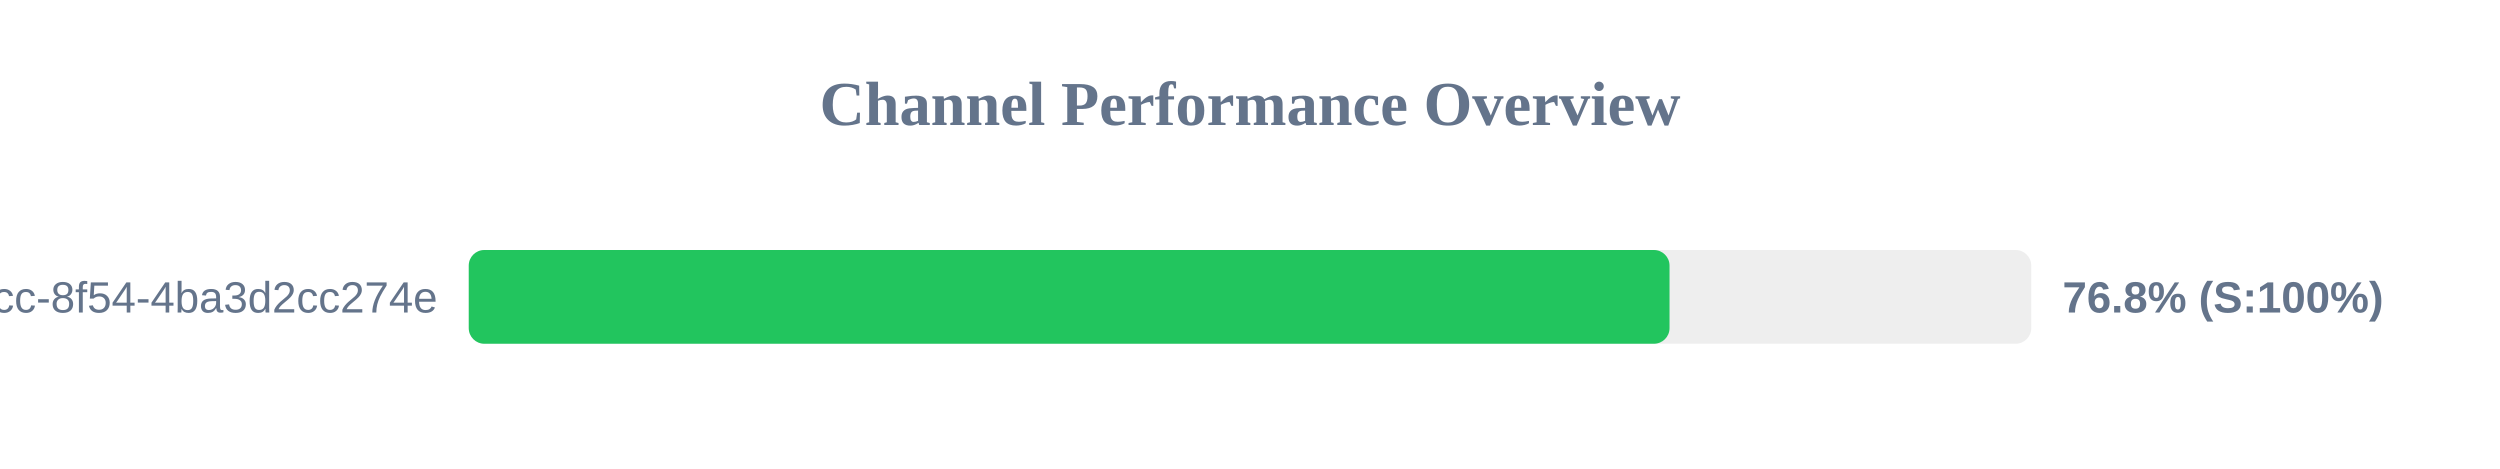
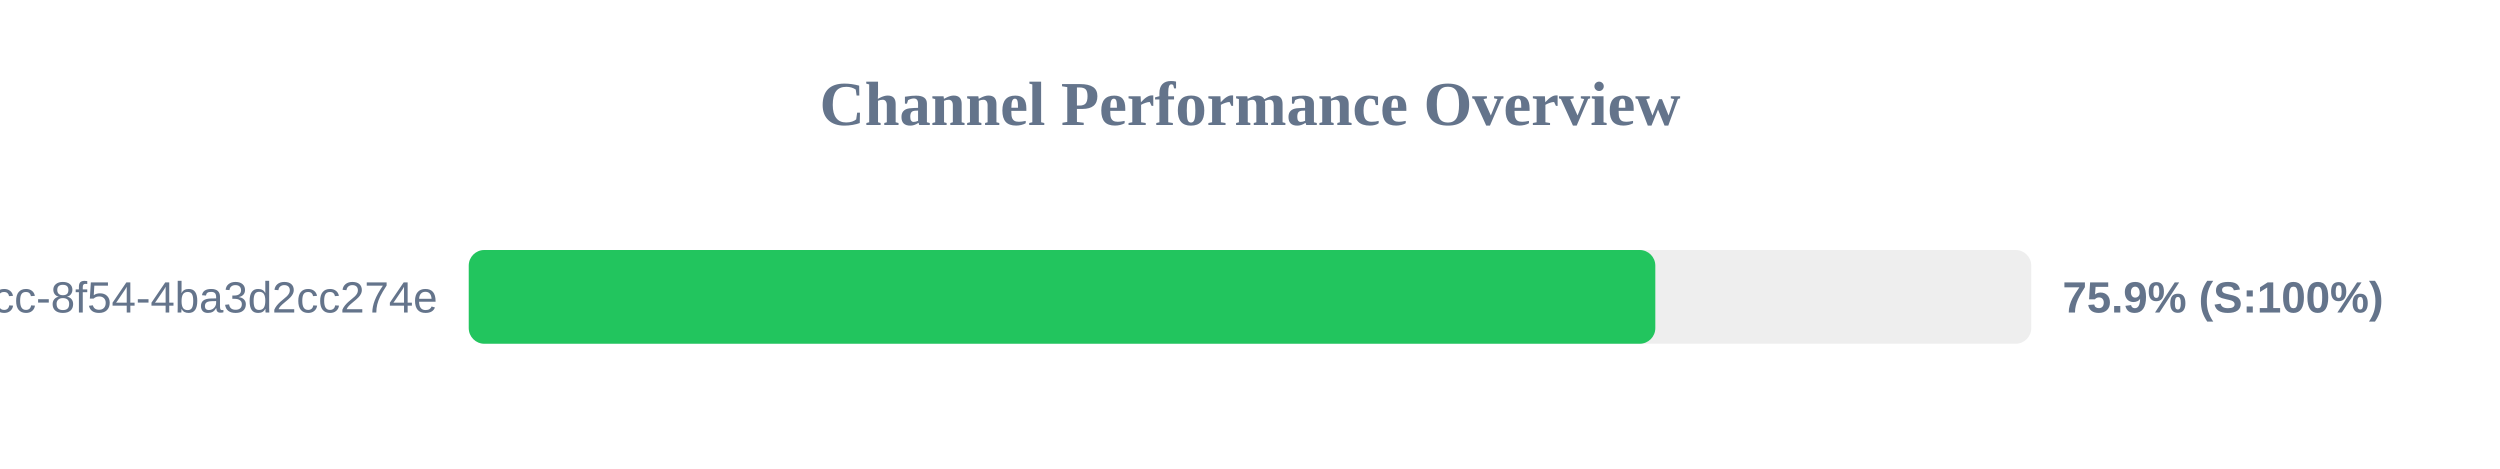
<svg xmlns="http://www.w3.org/2000/svg" width="800" height="150" version="1.1">
  <style>
        .row { font: 14px Arial; fill: #64748b; }
        .score { font: bold 14px Arial; fill: #64748b; }
    </style>
  <text x="400" y="40" text-anchor="middle" font-size="20px" font-weight="bold" fill="#64748b">Channel Performance Overview</text>
  <rect x="150" y="80" width="500" height="30" fill="#eee" rx="5" />
-   <rect x="150" y="80" width="384.25" height="30" fill="#22c55e" rx="5" />
+   <rect x="150" y="80" width="379.7" height="30" fill="#22c55e" rx="5" />
  <text x="140" y="100" text-anchor="end" class="row">?uuid=45cc0b3a-0adb-4dcc-8f54-4ba3d2cc274e</text>
-   <text x="660" y="100" text-anchor="start" class="score">76.8% (S:100%)</text>
+   <text x="660" y="100" text-anchor="start" class="score">75.9% (S:100%)</text>
</svg>
